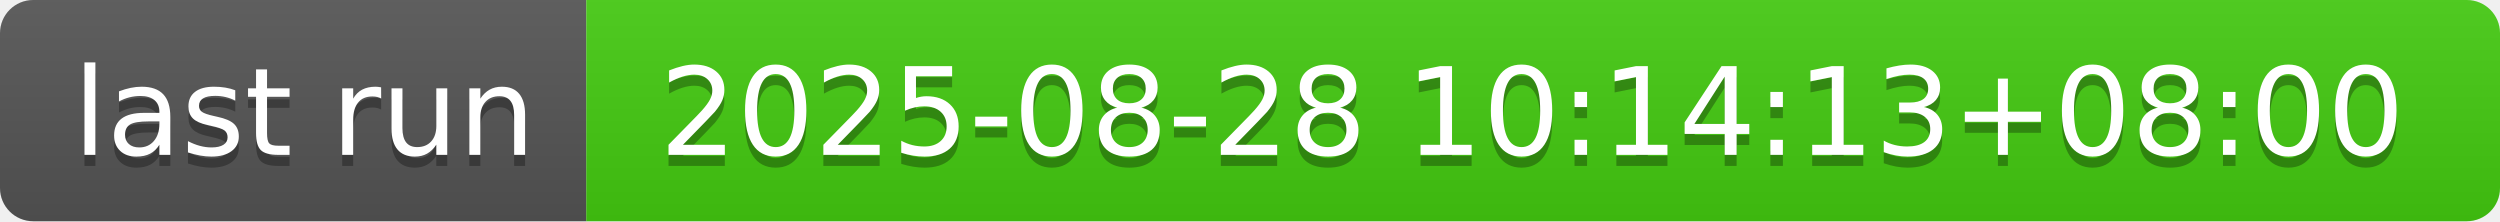
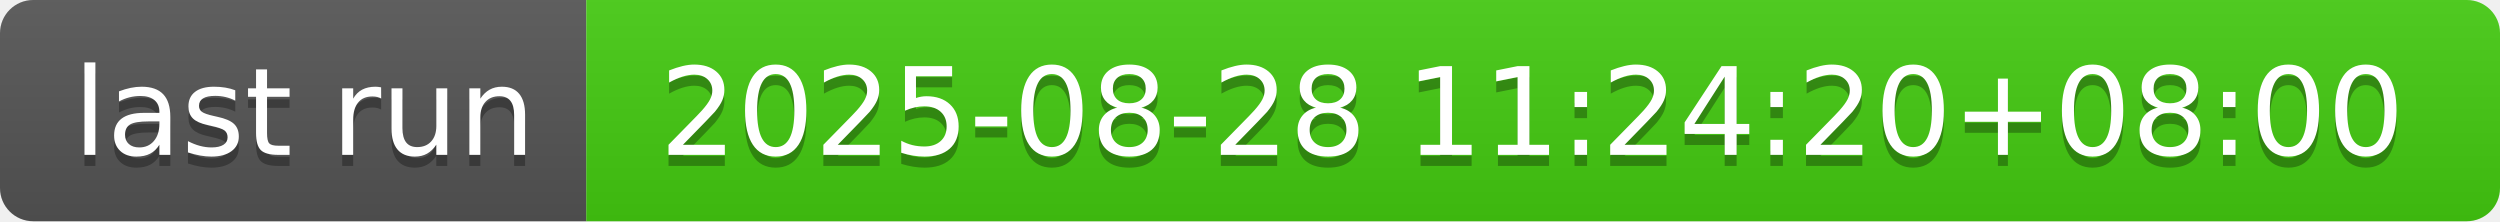
- <svg xmlns="http://www.w3.org/2000/svg" width="226" height="20" role="img" aria-label="last run: 2025-08-28 10:14:13+08:00">
+ <svg xmlns="http://www.w3.org/2000/svg" width="226" height="20" role="img" aria-label="last run: 2025-08-28 11:24:20+08:00">
  <linearGradient id="s" x2="0" y2="100%">
    <stop offset="0" stop-color="#bbb" stop-opacity=".1" />
    <stop offset="1" stop-opacity=".1" />
  </linearGradient>
  <clipPath id="r">
    <rect width="226" height="20" rx="3" fill="#fff" />
  </clipPath>
  <g clip-path="url(#r)">
    <rect width="53" height="20" fill="#555" />
    <rect x="53" width="173" height="20" fill="#4c1" />
    <rect width="226" height="20" fill="url(#s)" />
  </g>
  <g fill="#fff" text-anchor="middle" font-family="Verdana,Geneva,DejaVu Sans,sans-serif" text-rendering="geometricPrecision" font-size="110">
    <text aria-hidden="true" x="275" y="150" fill="#010101" fill-opacity=".3" transform="scale(.1)" textLength="430">last run</text>
    <text x="275" y="140" transform="scale(.1)" fill="#fff" textLength="430">last run</text>
-     <text aria-hidden="true" x="1385" y="150" fill="#010101" fill-opacity=".3" transform="scale(.1)" textLength="1630">2025-08-28 10:14:13+08:00</text>
-     <text x="1385" y="140" transform="scale(.1)" fill="#fff" textLength="1630">2025-08-28 10:14:13+08:00</text>
+     <text aria-hidden="true" x="1385" y="150" fill="#010101" fill-opacity=".3" transform="scale(.1)" textLength="1630">2025-08-28 11:24:20+08:00</text>
+     <text x="1385" y="140" transform="scale(.1)" fill="#fff" textLength="1630">2025-08-28 11:24:20+08:00</text>
  </g>
</svg>
